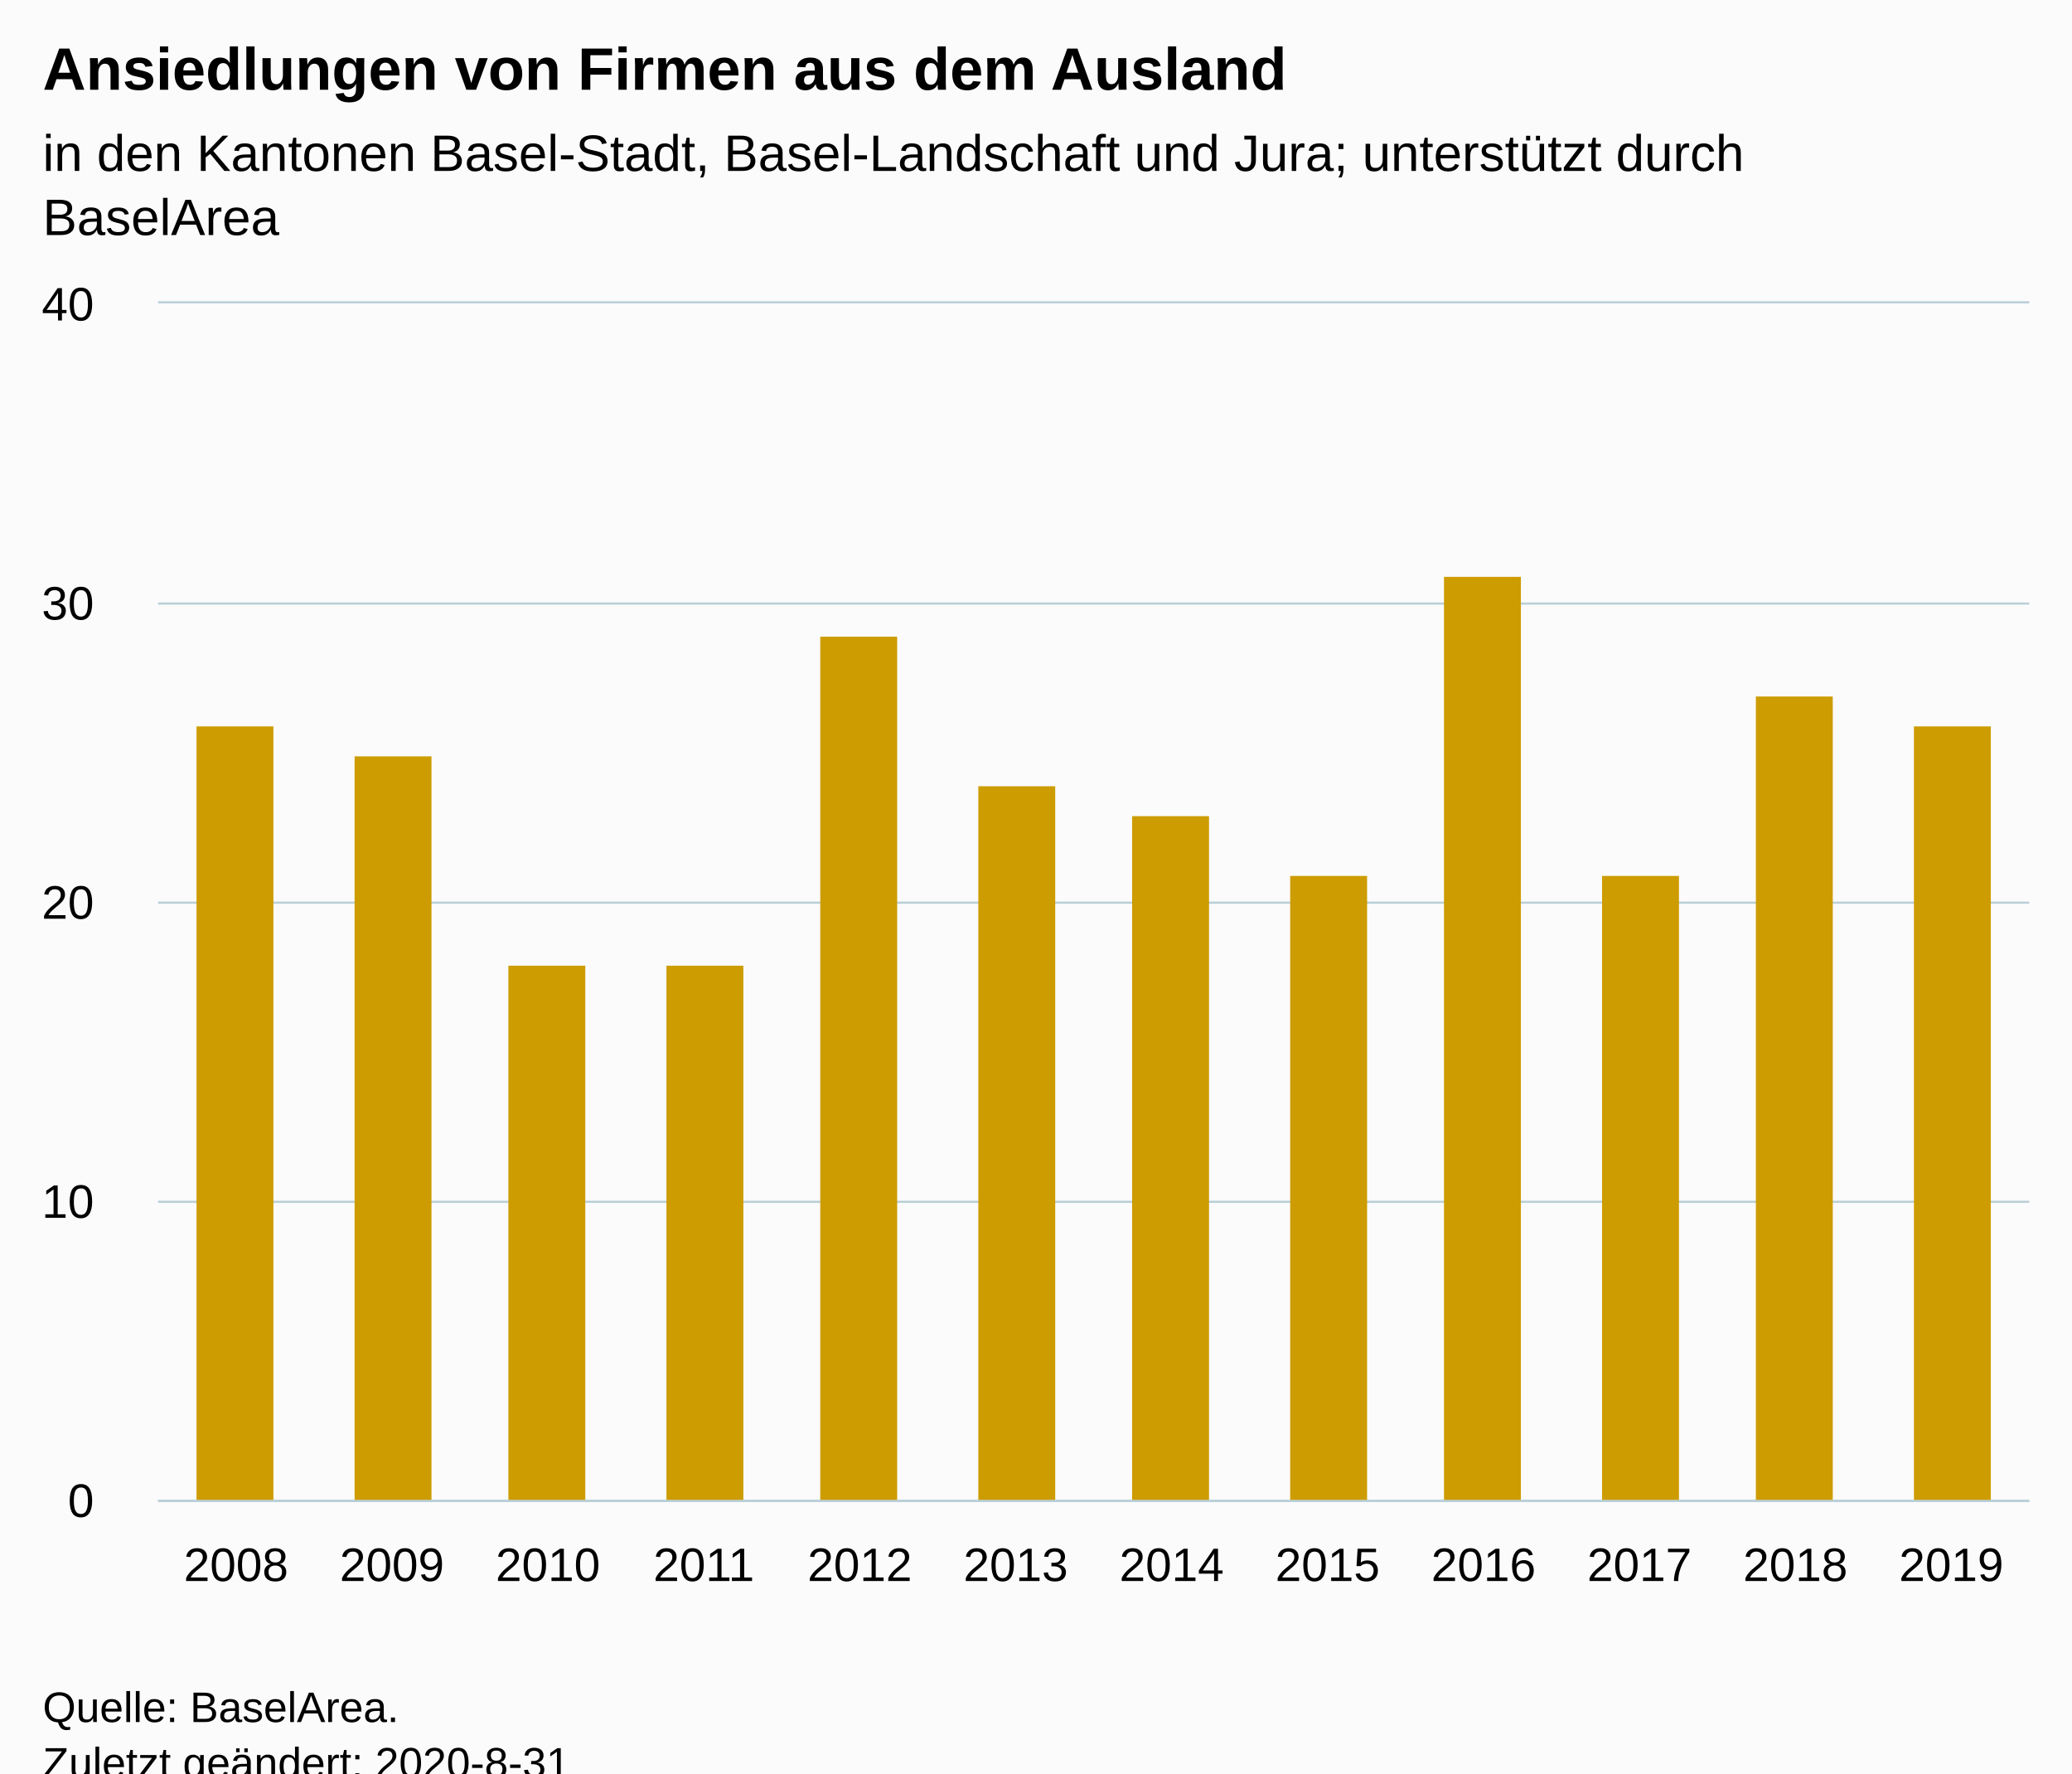
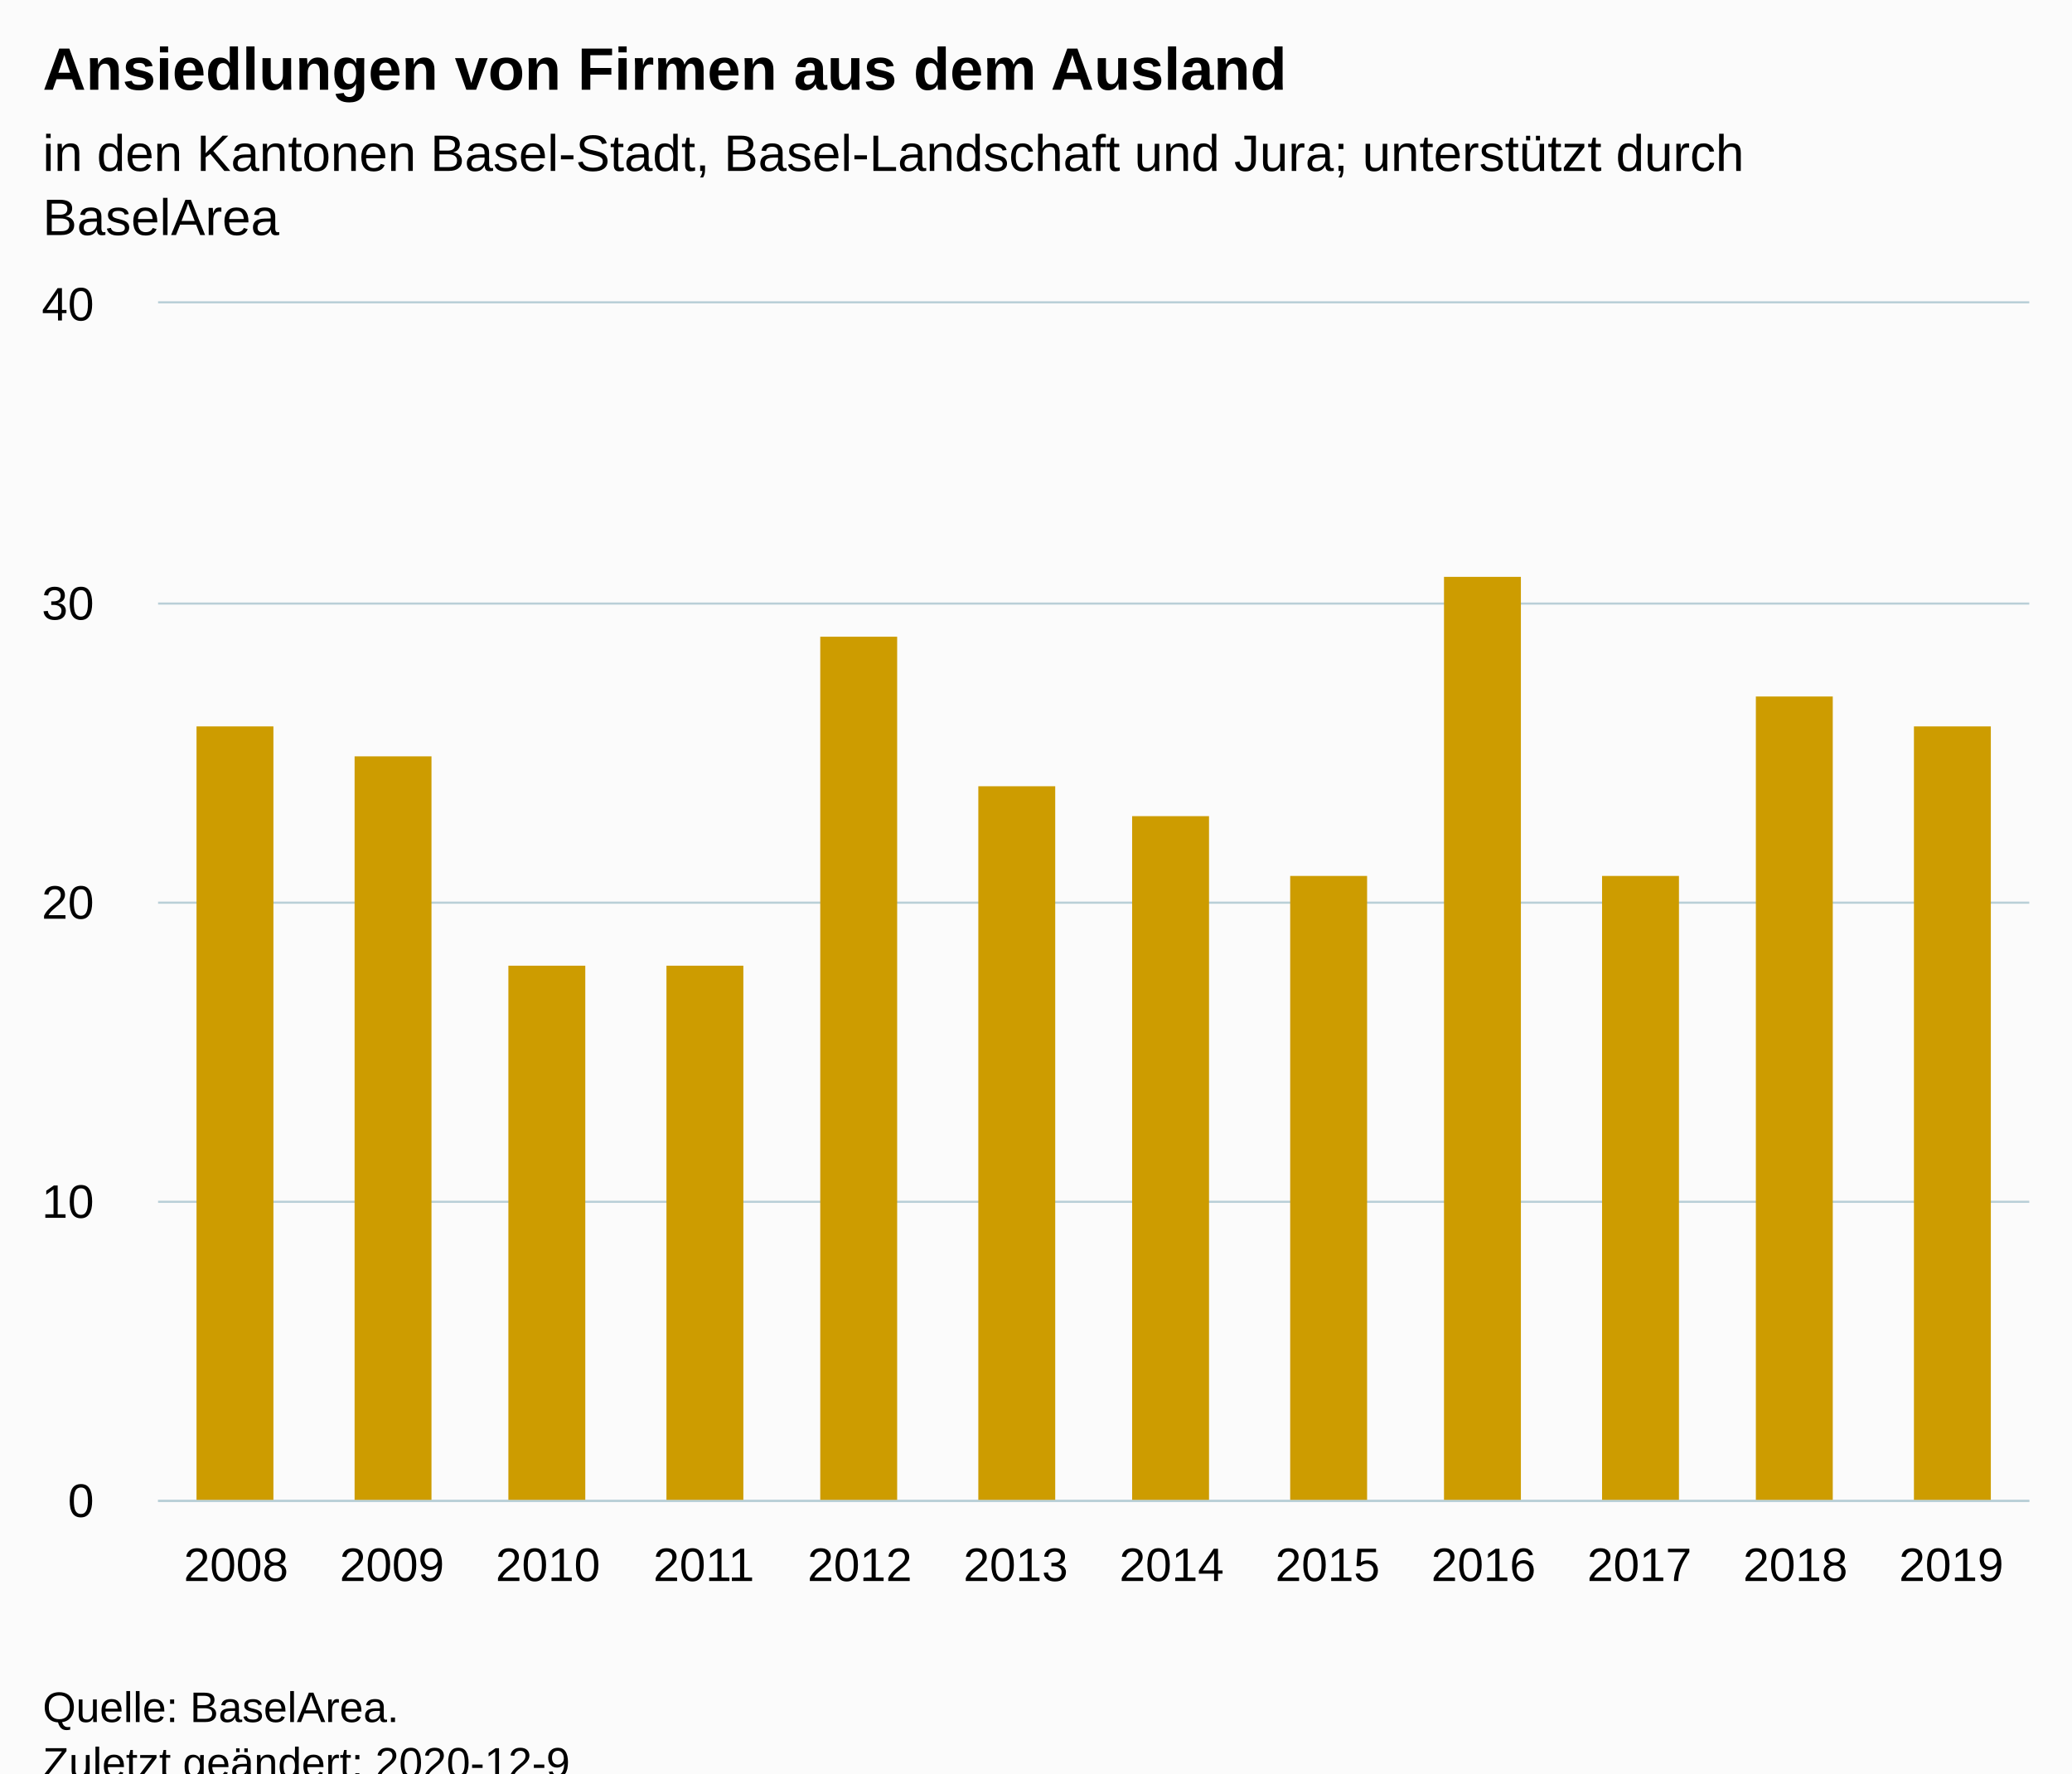
<svg xmlns="http://www.w3.org/2000/svg" version="1.1" class="highcharts-root" style="font-family:Arial;font-size:12px;" viewBox="0 0 485 415">
  <defs>
-     <clipPath id="highcharts-42g6ssz-6">
+     <clipPath id="highcharts-df7yx4w-18-">
      <rect x="0" y="0" width="438" height="280" fill="none" />
    </clipPath>
-     <clipPath id="highcharts-42g6ssz-7">
+     <clipPath id="highcharts-df7yx4w-31-">
      <rect x="0" y="0" width="438" height="280" fill="none" />
    </clipPath>
  </defs>
  <rect fill="#fbfbfb" class="highcharts-background" x="0" y="0" width="485" height="428" rx="0" ry="0" />
  <rect fill="none" class="highcharts-plot-background" x="37" y="71" width="438" height="280" />
  <g class="highcharts-pane-group" data-z-index="0" />
-   <g class="highcharts-grid highcharts-xaxis-grid " data-z-index="1">
+   <g class="highcharts-grid highcharts-xaxis-grid" data-z-index="1">
    <path fill="none" data-z-index="1" class="highcharts-grid-line" d="M 73.5 71 L 73.5 351" opacity="1" />
    <path fill="none" data-z-index="1" class="highcharts-grid-line" d="M 109.5 71 L 109.5 351" opacity="1" />
    <path fill="none" data-z-index="1" class="highcharts-grid-line" d="M 146.5 71 L 146.5 351" opacity="1" />
    <path fill="none" data-z-index="1" class="highcharts-grid-line" d="M 182.5 71 L 182.5 351" opacity="1" />
    <path fill="none" data-z-index="1" class="highcharts-grid-line" d="M 219.5 71 L 219.5 351" opacity="1" />
    <path fill="none" data-z-index="1" class="highcharts-grid-line" d="M 255.5 71 L 255.5 351" opacity="1" />
    <path fill="none" data-z-index="1" class="highcharts-grid-line" d="M 292.5 71 L 292.5 351" opacity="1" />
    <path fill="none" data-z-index="1" class="highcharts-grid-line" d="M 328.5 71 L 328.5 351" opacity="1" />
    <path fill="none" data-z-index="1" class="highcharts-grid-line" d="M 365.5 71 L 365.5 351" opacity="1" />
    <path fill="none" data-z-index="1" class="highcharts-grid-line" d="M 401.5 71 L 401.5 351" opacity="1" />
    <path fill="none" data-z-index="1" class="highcharts-grid-line" d="M 438.5 71 L 438.5 351" opacity="1" />
    <path fill="none" data-z-index="1" class="highcharts-grid-line" d="M 474.5 71 L 474.5 351" opacity="1" />
    <path fill="none" data-z-index="1" class="highcharts-grid-line" d="M 36.5 71 L 36.5 351" opacity="1" />
  </g>
-   <g class="highcharts-grid highcharts-yaxis-grid " data-z-index="1">
+   <g class="highcharts-grid highcharts-yaxis-grid" data-z-index="1">
    <path fill="none" stroke="#B9CFD7" stroke-width="0.5" data-z-index="1" class="highcharts-grid-line" d="M 37 351.25 L 475 351.25" opacity="1" />
    <path fill="none" stroke="#B9CFD7" stroke-width="0.5" data-z-index="1" class="highcharts-grid-line" d="M 37 281.25 L 475 281.25" opacity="1" />
    <path fill="none" stroke="#B9CFD7" stroke-width="0.5" data-z-index="1" class="highcharts-grid-line" d="M 37 211.25 L 475 211.25" opacity="1" />
    <path fill="none" stroke="#B9CFD7" stroke-width="0.5" data-z-index="1" class="highcharts-grid-line" d="M 37 141.25 L 475 141.25" opacity="1" />
    <path fill="none" stroke="#B9CFD7" stroke-width="0.5" data-z-index="1" class="highcharts-grid-line" d="M 37 70.75 L 475 70.75" opacity="1" />
  </g>
  <rect fill="none" class="highcharts-plot-border" data-z-index="1" x="37" y="71" width="438" height="280" />
-   <g class="highcharts-axis highcharts-xaxis " data-z-index="2">
+   <g class="highcharts-axis highcharts-xaxis" data-z-index="2">
    <path fill="none" class="highcharts-axis-line" stroke="#B9CFD7" stroke-width="0.5" data-z-index="7" d="M 37 351.25 L 475 351.25" />
  </g>
-   <g class="highcharts-axis highcharts-yaxis " data-z-index="2">
+   <g class="highcharts-axis highcharts-yaxis" data-z-index="2">
    <path fill="none" class="highcharts-axis-line" data-z-index="7" d="M 37 71 L 37 351" />
  </g>
  <g class="highcharts-series-group" data-z-index="3">
-     <g data-z-index="0.1" class="highcharts-series highcharts-series-0 highcharts-column-series " transform="translate(37,71) scale(1 1)" clip-path="url(#highcharts-42g6ssz-7)">
-       <rect x="9" y="99" width="18" height="182" fill="#CD9C00" class="highcharts-point" />
-       <rect x="46" y="106" width="18" height="175" fill="#CD9C00" class="highcharts-point" />
-       <rect x="82" y="155" width="18" height="126" fill="#CD9C00" class="highcharts-point" />
-       <rect x="119" y="155" width="18" height="126" fill="#CD9C00" class="highcharts-point" />
-       <rect x="155" y="78" width="18" height="203" fill="#CD9C00" class="highcharts-point" />
-       <rect x="192" y="113" width="18" height="168" fill="#CD9C00" class="highcharts-point" />
-       <rect x="228" y="120" width="18" height="161" fill="#CD9C00" class="highcharts-point" />
-       <rect x="265" y="134" width="18" height="147" fill="#CD9C00" class="highcharts-point" />
-       <rect x="301" y="64" width="18" height="217" fill="#CD9C00" class="highcharts-point" />
-       <rect x="338" y="134" width="18" height="147" fill="#CD9C00" class="highcharts-point" />
-       <rect x="374" y="92" width="18" height="189" fill="#CD9C00" class="highcharts-point" />
-       <rect x="411" y="99" width="18" height="182" fill="#CD9C00" class="highcharts-point" />
+     <g class="highcharts-series highcharts-series-0 highcharts-column-series" data-z-index="0.1" opacity="1" transform="translate(37,71) scale(1 1)" clip-path="url(#highcharts-df7yx4w-31-)">
+       <rect x="9" y="99" width="18" height="182" fill="#CD9C00" opacity="1" class="highcharts-point" />
+       <rect x="46" y="106" width="18" height="175" fill="#CD9C00" opacity="1" class="highcharts-point" />
+       <rect x="82" y="155" width="18" height="126" fill="#CD9C00" opacity="1" class="highcharts-point" />
+       <rect x="119" y="155" width="18" height="126" fill="#CD9C00" opacity="1" class="highcharts-point" />
+       <rect x="155" y="78" width="18" height="203" fill="#CD9C00" opacity="1" class="highcharts-point" />
+       <rect x="192" y="113" width="18" height="168" fill="#CD9C00" opacity="1" class="highcharts-point" />
+       <rect x="228" y="120" width="18" height="161" fill="#CD9C00" opacity="1" class="highcharts-point" />
+       <rect x="265" y="134" width="18" height="147" fill="#CD9C00" opacity="1" class="highcharts-point" />
+       <rect x="301" y="64" width="18" height="217" fill="#CD9C00" opacity="1" class="highcharts-point" />
+       <rect x="338" y="134" width="18" height="147" fill="#CD9C00" opacity="1" class="highcharts-point" />
+       <rect x="374" y="92" width="18" height="189" fill="#CD9C00" opacity="1" class="highcharts-point" />
+       <rect x="411" y="99" width="18" height="182" fill="#CD9C00" opacity="1" class="highcharts-point" />
    </g>
-     <g data-z-index="0.1" class="highcharts-markers highcharts-series-0 highcharts-column-series " transform="translate(37,71) scale(1 1)" clip-path="none" />
+     <g class="highcharts-markers highcharts-series-0 highcharts-column-series" data-z-index="0.1" opacity="1" transform="translate(37,71) scale(1 1)" clip-path="none" />
  </g>
  <text x="10" text-anchor="start" class="highcharts-title" data-z-index="4" style="color:#000000;font-size:14px;font-weight:bold;fill:#000000;" y="21">
    <tspan>Ansiedlungen von Firmen aus dem Ausland</tspan>
  </text>
  <text x="10" text-anchor="start" class="highcharts-subtitle" data-z-index="4" style="color:#000000;font-size:12px;font-weight:normal;fill:#000000;" y="40">
    <tspan>in den Kantonen Basel-Stadt, Basel-Landschaft und Jura; unterstützt durch</tspan>
    <tspan dy="15" x="10">BaselArea</tspan>
  </text>
-   <g class="highcharts-axis-labels highcharts-xaxis-labels " data-z-index="7">
+   <text x="10" text-anchor="start" class="highcharts-caption" data-z-index="4" style="color:#666666;fill:#666666;" y="385" />
+   <g class="highcharts-axis-labels highcharts-xaxis-labels" data-z-index="7">
    <text x="55.25" style="color:#000000;cursor:default;font-size:11px;fill:#000000;" text-anchor="middle" transform="translate(0,0)" y="370" opacity="1">2008</text>
    <text x="91.75" style="color:#000000;cursor:default;font-size:11px;fill:#000000;" text-anchor="middle" transform="translate(0,0)" y="370" opacity="1">2009</text>
    <text x="128.25" style="color:#000000;cursor:default;font-size:11px;fill:#000000;" text-anchor="middle" transform="translate(0,0)" y="370" opacity="1">2010</text>
    <text x="164.75" style="color:#000000;cursor:default;font-size:11px;fill:#000000;" text-anchor="middle" transform="translate(0,0)" y="370" opacity="1">2011</text>
    <text x="201.25" style="color:#000000;cursor:default;font-size:11px;fill:#000000;" text-anchor="middle" transform="translate(0,0)" y="370" opacity="1">2012</text>
    <text x="237.75" style="color:#000000;cursor:default;font-size:11px;fill:#000000;" text-anchor="middle" transform="translate(0,0)" y="370" opacity="1">2013</text>
    <text x="274.25" style="color:#000000;cursor:default;font-size:11px;fill:#000000;" text-anchor="middle" transform="translate(0,0)" y="370" opacity="1">2014</text>
    <text x="310.75" style="color:#000000;cursor:default;font-size:11px;fill:#000000;" text-anchor="middle" transform="translate(0,0)" y="370" opacity="1">2015</text>
    <text x="347.25" style="color:#000000;cursor:default;font-size:11px;fill:#000000;" text-anchor="middle" transform="translate(0,0)" y="370" opacity="1">2016</text>
    <text x="383.75" style="color:#000000;cursor:default;font-size:11px;fill:#000000;" text-anchor="middle" transform="translate(0,0)" y="370" opacity="1">2017</text>
    <text x="420.25" style="color:#000000;cursor:default;font-size:11px;fill:#000000;" text-anchor="middle" transform="translate(0,0)" y="370" opacity="1">2018</text>
    <text x="456.75" style="color:#000000;cursor:default;font-size:11px;fill:#000000;" text-anchor="middle" transform="translate(0,0)" y="370" opacity="1">2019</text>
  </g>
-   <g class="highcharts-axis-labels highcharts-yaxis-labels " data-z-index="7">
+   <g class="highcharts-axis-labels highcharts-yaxis-labels" data-z-index="7">
    <text x="22" style="color:#000000;cursor:default;font-size:11px;fill:#000000;" text-anchor="end" transform="translate(0,0)" y="355" opacity="1">0</text>
    <text x="22" style="color:#000000;cursor:default;font-size:11px;fill:#000000;" text-anchor="end" transform="translate(0,0)" y="285" opacity="1">10</text>
    <text x="22" style="color:#000000;cursor:default;font-size:11px;fill:#000000;" text-anchor="end" transform="translate(0,0)" y="215" opacity="1">20</text>
    <text x="22" style="color:#000000;cursor:default;font-size:11px;fill:#000000;" text-anchor="end" transform="translate(0,0)" y="145" opacity="1">30</text>
    <text x="22" style="color:#000000;cursor:default;font-size:11px;fill:#000000;" text-anchor="end" transform="translate(0,0)" y="75" opacity="1">40</text>
  </g>
  <text x="10" class="highcharts-credits" text-anchor="start" data-z-index="8" style="cursor:default;color:#000000;font-size:10px;fill:#000000;" y="403">
    <tspan>Quelle: BaselArea.</tspan>
-     <tspan x="10" dy="13">Zuletzt geändert: 2020-8-31</tspan>
+     <tspan x="10" dy="13">Zuletzt geändert: 2020-12-9</tspan>
  </text>
</svg>
